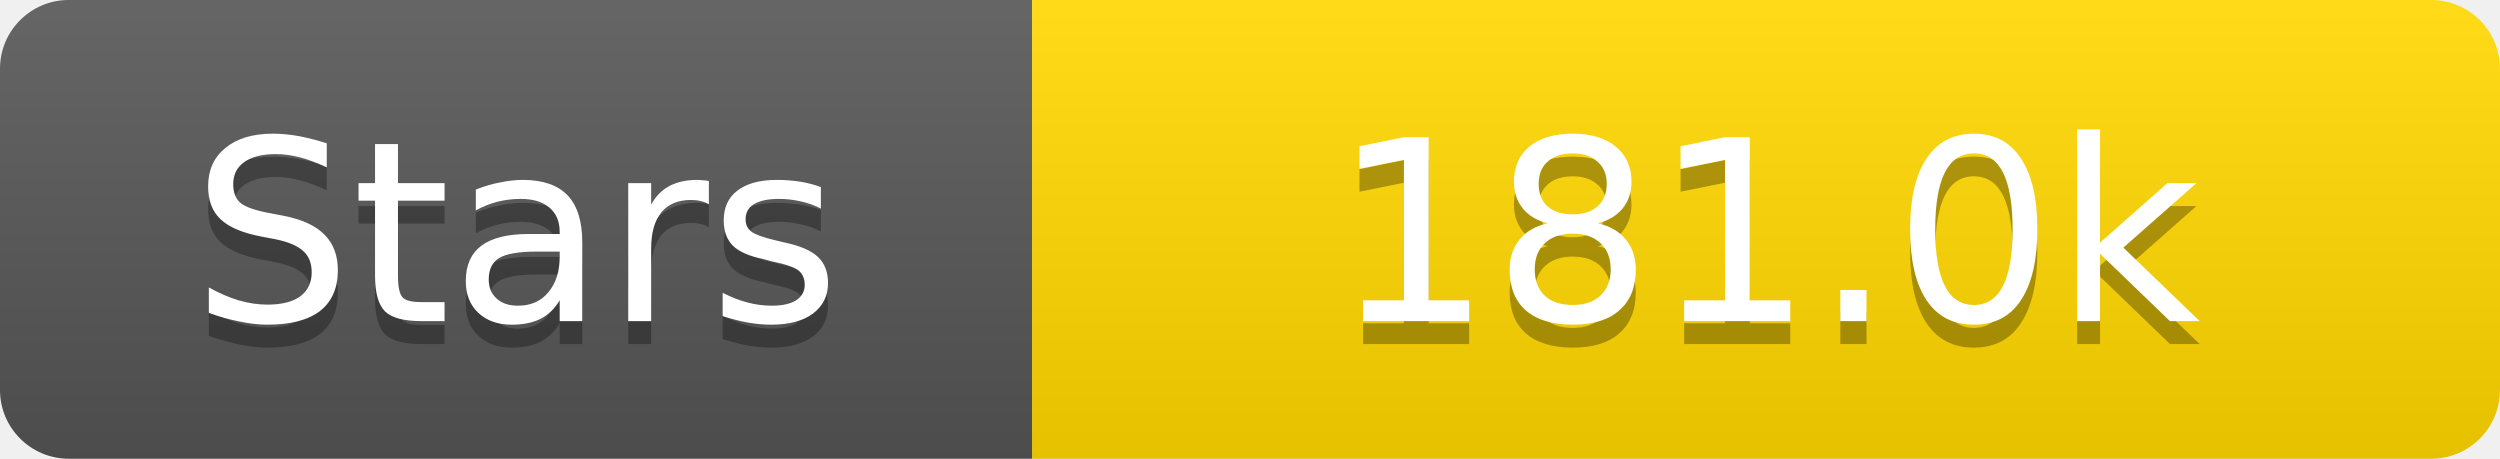
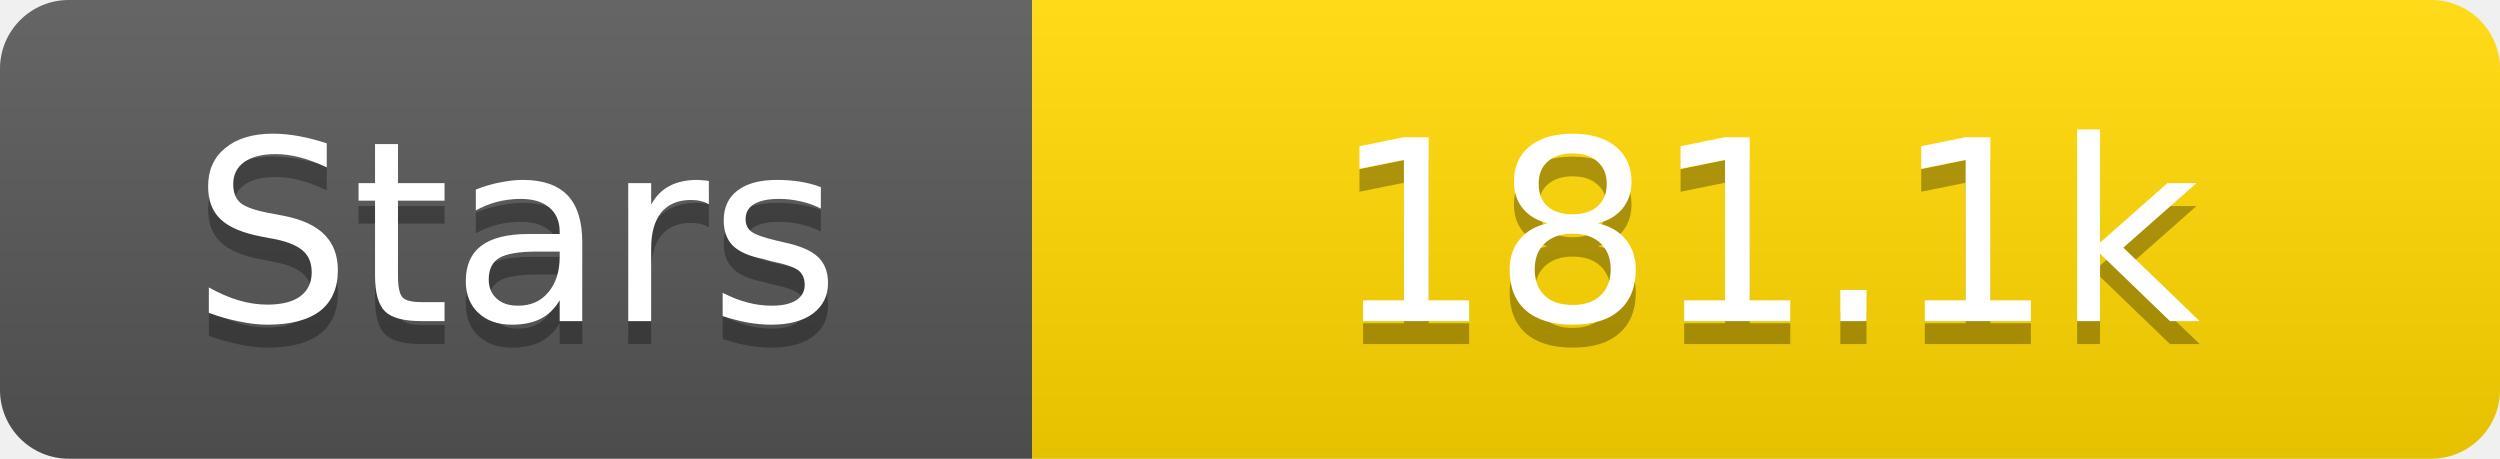
<svg xmlns="http://www.w3.org/2000/svg" width="109" height="20">
  <linearGradient id="s" x2="0" y2="100%">
    <stop offset="0" stop-color="#fff" stop-opacity=".1" />
    <stop offset="1" stop-opacity=".1" />
  </linearGradient>
  <clipPath id="r">
    <rect width="109" height="20" rx="3" fill="#fff" />
  </clipPath>
  <g clip-path="url(#r)">
    <rect width="45" height="20" fill="#555" />
    <rect x="45" width="64" height="20" fill="#ffd700" />
    <rect width="109" height="20" fill="url(#s)" />
  </g>
  <g fill="#fff" text-anchor="middle" font-family="Verdana,Geneva,DejaVu Sans,sans-serif" text-rendering="geometricPrecision" font-size="11">
    <text x="22.5" y="15" fill="#010101" fill-opacity=".3">Stars</text>
    <text x="22.5" y="14">Stars</text>
-     <text x="77.0" y="15" fill="#010101" fill-opacity=".3">181.0k</text>
-     <text x="77.0" y="14">181.0k</text>
+     <text x="77.0" y="15" fill="#010101" fill-opacity=".3">181.1k</text>
+     <text x="77.0" y="14">181.1k</text>
  </g>
</svg>
